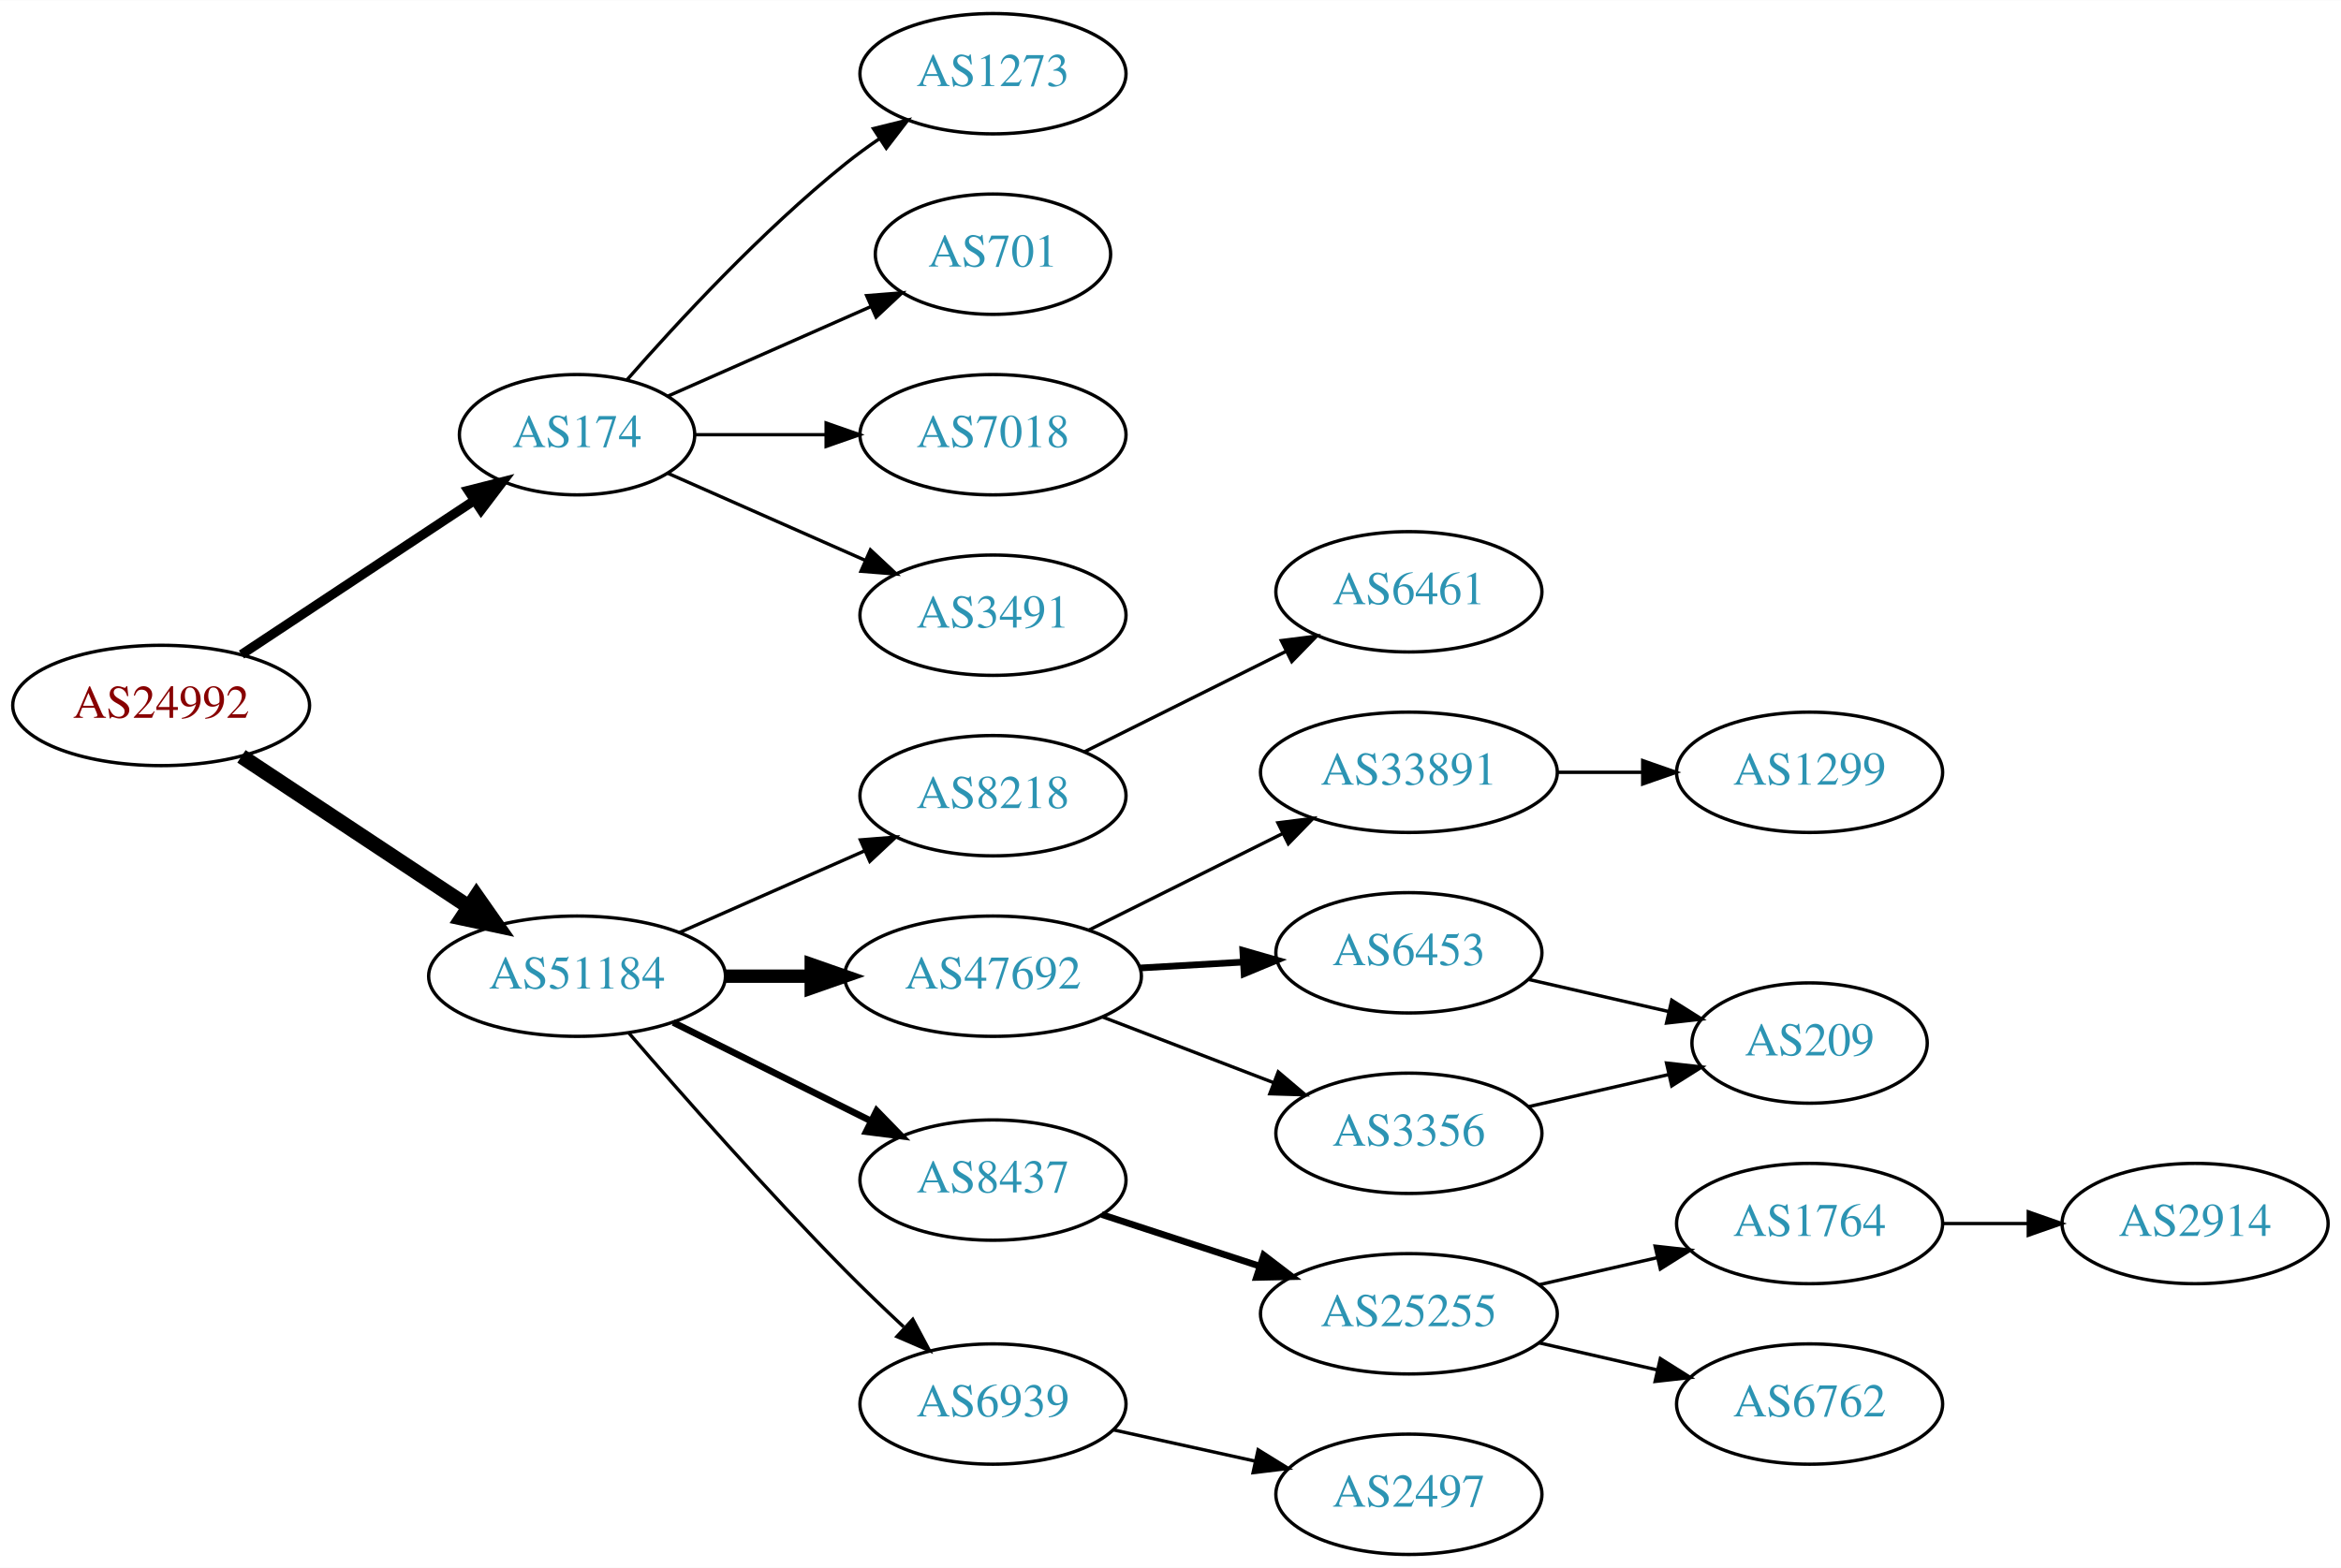
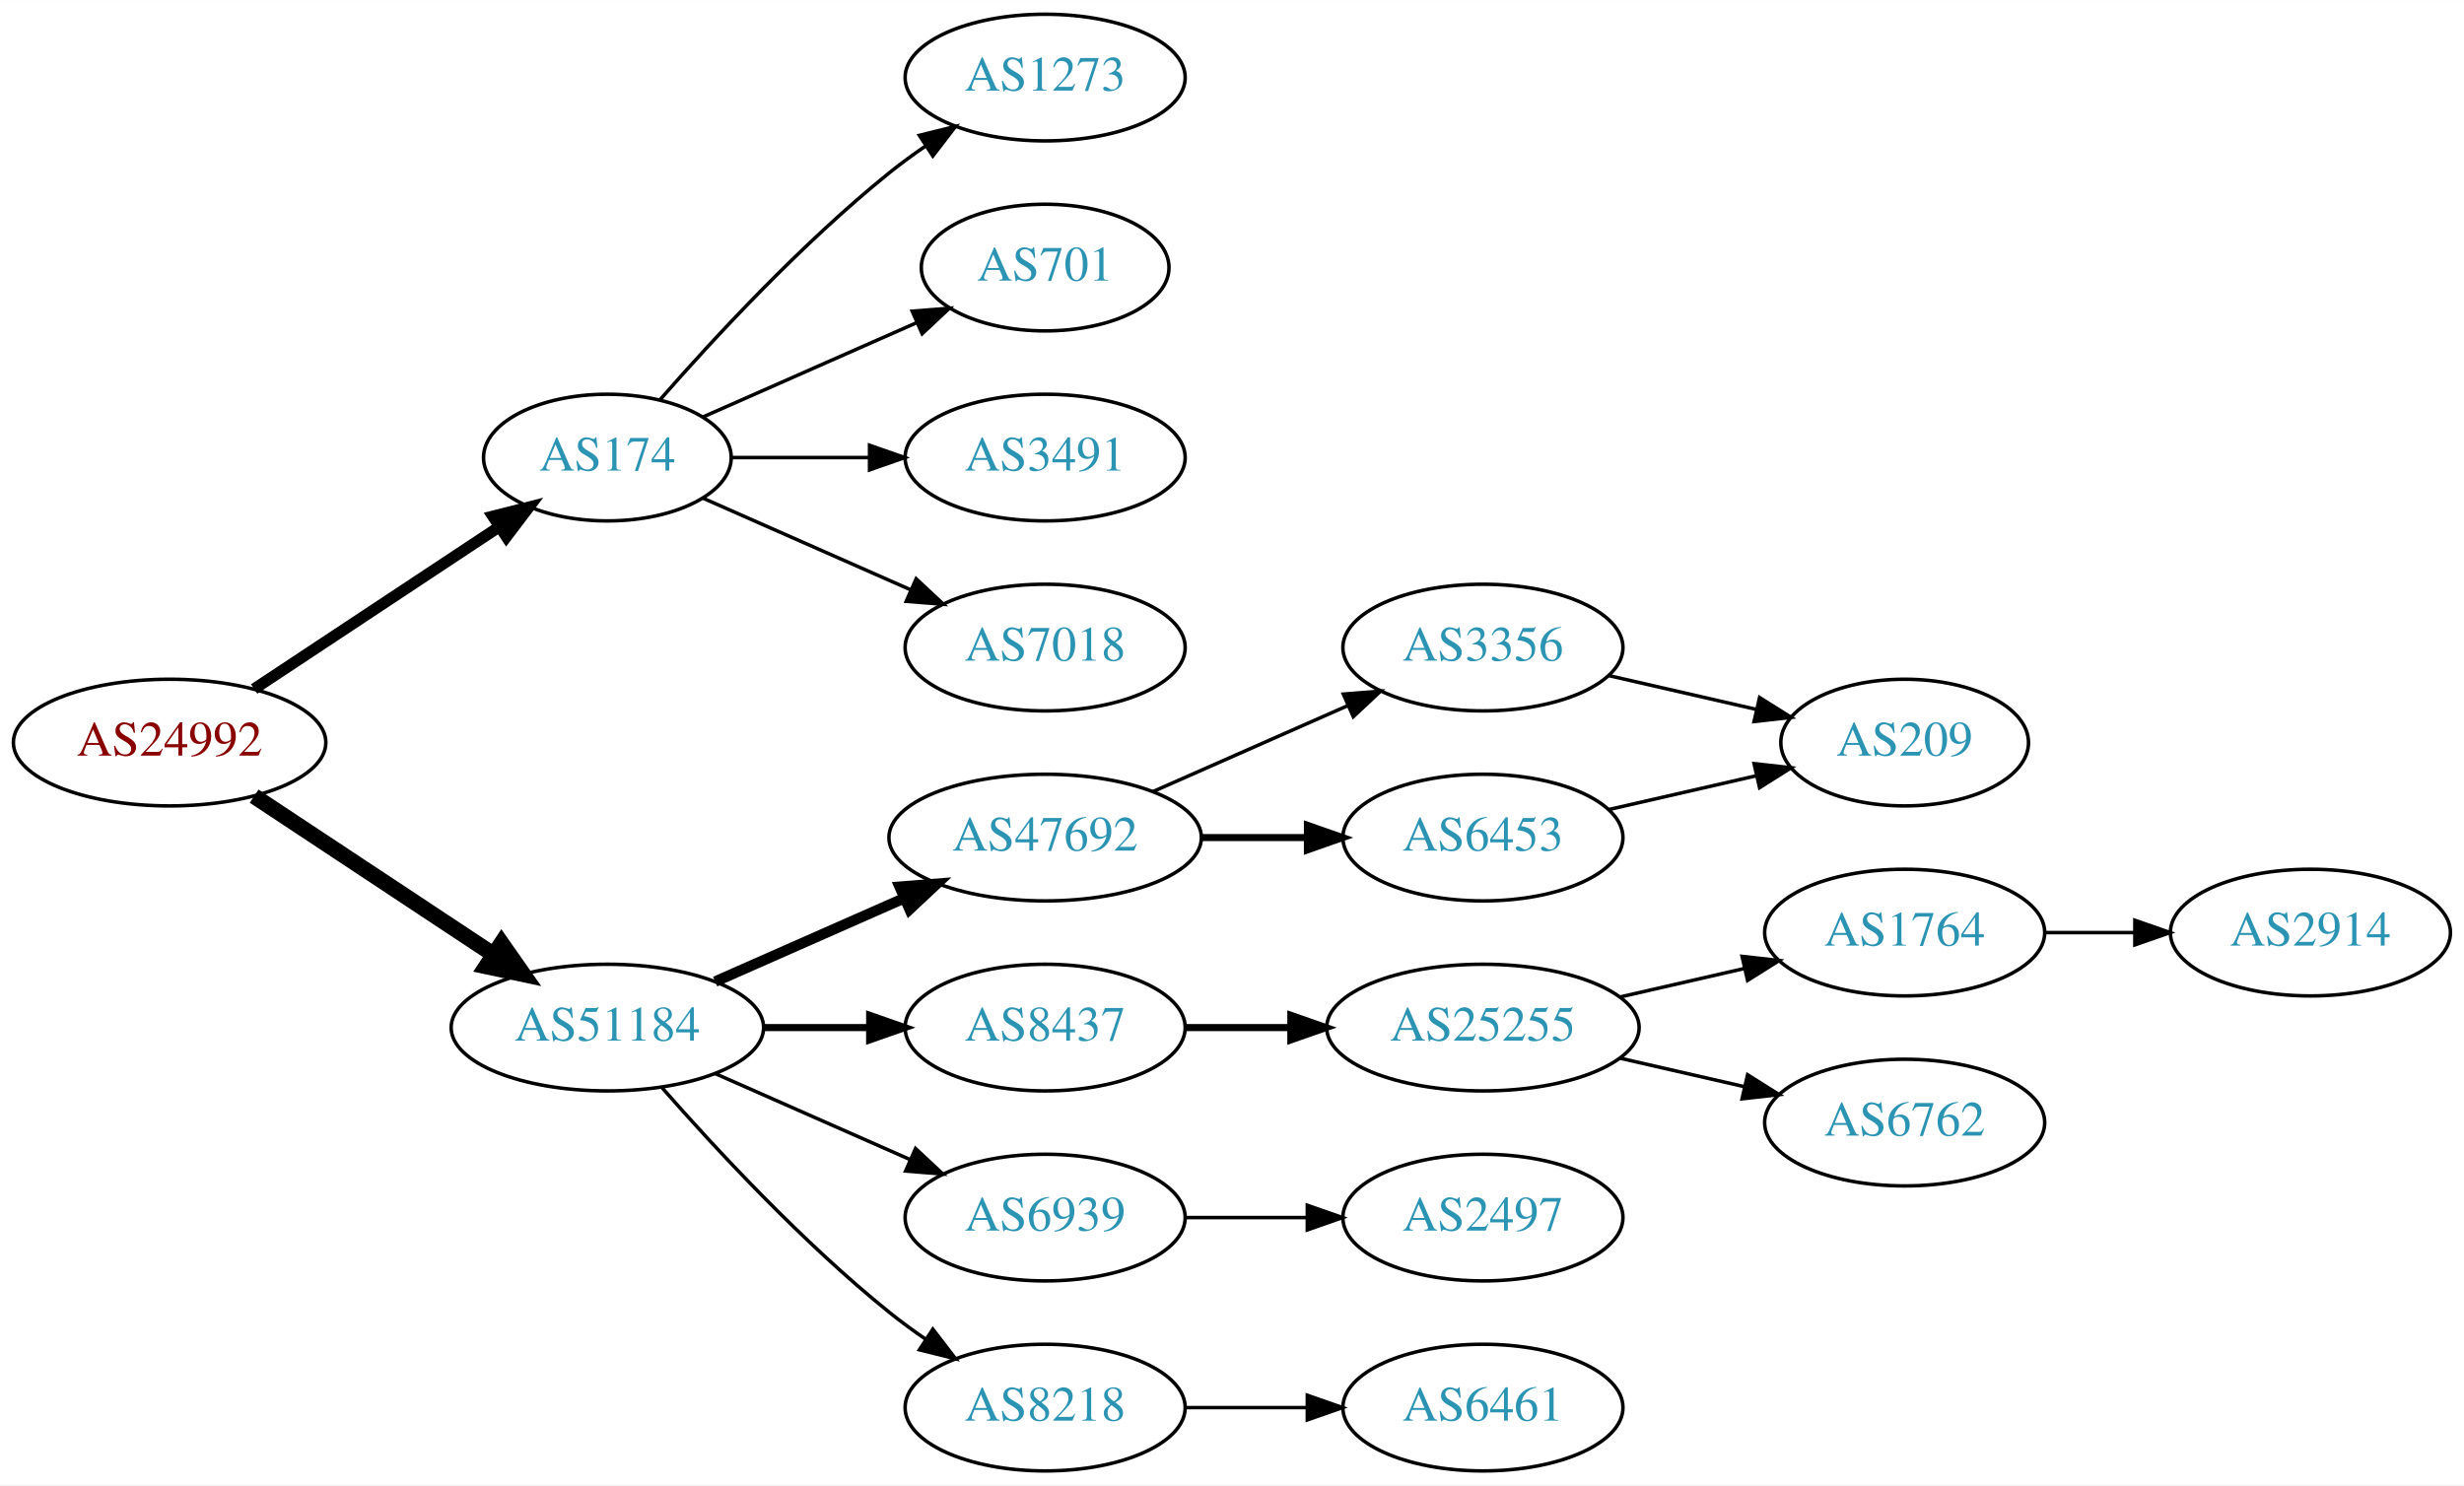
- <svg xmlns="http://www.w3.org/2000/svg" xmlns:xlink="http://www.w3.org/1999/xlink" width="700pt" height="469pt" viewBox="0.00 0.00 700.15 469.00">
-   <g id="graph0" class="graph" transform="scale(1 1) rotate(0) translate(4 465)">
-     <polygon fill="white" stroke="none" points="-4,4 -4,-465 696.155,-465 696.155,4 -4,4" />
+ <svg xmlns="http://www.w3.org/2000/svg" xmlns:xlink="http://www.w3.org/1999/xlink" width="700pt" height="422pt" viewBox="0.00 0.00 700.15 422.00">
+   <g id="graph0" class="graph" transform="scale(1 1) rotate(0) translate(4 418)">
+     <polygon fill="white" stroke="none" points="-4,4 -4,-418 696.155,-418 696.155,4 -4,4" />
    <g id="node1" class="node">
      <g id="a_node1">
        <a xlink:href="/asn/24992" xlink:title="AS24992 ~ DIC - Online Wolf &amp; Co. KG [AT]">
-           <ellipse fill="#ffffff" stroke="black" cx="44.196" cy="-254" rx="44.393" ry="18" />
-           <text text-anchor="middle" x="44.196" y="-250.3" font-family="Times,serif" font-size="14.00" fill="#880000">AS24992</text>
+           <ellipse fill="#ffffff" stroke="black" cx="44.196" cy="-207" rx="44.393" ry="18" />
+           <text text-anchor="middle" x="44.196" y="-203.3" font-family="Times,serif" font-size="14.00" fill="#880000">AS24992</text>
        </a>
      </g>
    </g>
    <g id="node2" class="node">
      <g id="a_node2">
        <a xlink:href="/asn/174" xlink:title="AS174 ~ Cogent Communications [US]">
-           <ellipse fill="#ffffff" stroke="black" cx="168.588" cy="-335" rx="35.194" ry="18" />
-           <text text-anchor="middle" x="168.588" y="-331.3" font-family="Times,serif" font-size="14.00" fill="#2c94b3">AS174</text>
+           <ellipse fill="#ffffff" stroke="black" cx="168.588" cy="-288" rx="35.194" ry="18" />
+           <text text-anchor="middle" x="168.588" y="-284.3" font-family="Times,serif" font-size="14.00" fill="#2c94b3">AS174</text>
        </a>
      </g>
    </g>
    <g id="edge1" class="edge">
-       <path fill="none" stroke="black" stroke-width="2.812" d="M68.217,-269.235C87.936,-282.286 116.46,-301.163 137.894,-315.348" />
-       <polygon fill="black" stroke="black" stroke-width="2.812" points="136.038,-318.317 146.308,-320.917 139.901,-312.479 136.038,-318.317" />
+       <path fill="none" stroke="black" stroke-width="3.214" d="M68.217,-222.235C87.936,-235.286 116.46,-254.163 137.894,-268.348" />
+       <polygon fill="black" stroke="black" stroke-width="3.214" points="136.038,-271.317 146.308,-273.917 139.901,-265.479 136.038,-271.317" />
    </g>
    <g id="node3" class="node">
      <g id="a_node3">
        <a xlink:href="/asn/51184" xlink:title="AS51184 ~ Fonira Telekom GmbH [AT]">
-           <ellipse fill="#ffffff" stroke="black" cx="168.588" cy="-173" rx="44.393" ry="18" />
-           <text text-anchor="middle" x="168.588" y="-169.3" font-family="Times,serif" font-size="14.00" fill="#2c94b3">AS51184</text>
+           <ellipse fill="#ffffff" stroke="black" cx="168.588" cy="-126" rx="44.393" ry="18" />
+           <text text-anchor="middle" x="168.588" y="-122.3" font-family="Times,serif" font-size="14.00" fill="#2c94b3">AS51184</text>
        </a>
      </g>
    </g>
    <g id="edge2" class="edge">
-       <path fill="none" stroke="black" stroke-width="4.5" d="M68.217,-238.765C87.449,-226.037 115.056,-207.766 136.294,-193.711" />
-       <polygon fill="black" stroke="black" stroke-width="4.5" points="138.504,-196.97 144.67,-188.167 134.158,-190.403 138.504,-196.97" />
+       <path fill="none" stroke="black" stroke-width="4.5" d="M68.217,-191.765C87.449,-179.037 115.056,-160.766 136.294,-146.711" />
+       <polygon fill="black" stroke="black" stroke-width="4.5" points="138.504,-149.97 144.67,-141.167 134.158,-143.403 138.504,-149.97" />
    </g>
    <g id="node4" class="node">
      <g id="a_node4">
        <a xlink:href="/asn/1273" xlink:title="AS1273 ~ Vodafone Group PLC [EU]">
-           <ellipse fill="#ffffff" stroke="black" cx="292.98" cy="-443" rx="39.794" ry="18" />
-           <text text-anchor="middle" x="292.98" y="-439.3" font-family="Times,serif" font-size="14.00" fill="#2c94b3">AS1273</text>
+           <ellipse fill="#ffffff" stroke="black" cx="292.98" cy="-396" rx="39.794" ry="18" />
+           <text text-anchor="middle" x="292.98" y="-392.3" font-family="Times,serif" font-size="14.00" fill="#2c94b3">AS1273</text>
        </a>
      </g>
    </g>
    <g id="edge3" class="edge">
-       <path fill="none" stroke="black" d="M183.462,-351.345C198.532,-368.559 223.81,-395.901 248.784,-416 252.04,-418.62 255.565,-421.192 259.149,-423.646" />
-       <polygon fill="black" stroke="black" points="257.237,-426.577 267.522,-429.121 261.068,-420.719 257.237,-426.577" />
+       <path fill="none" stroke="black" d="M183.462,-304.345C198.532,-321.559 223.81,-348.901 248.784,-369 252.04,-371.62 255.565,-374.192 259.149,-376.646" />
+       <polygon fill="black" stroke="black" points="257.237,-379.577 267.522,-382.121 261.068,-373.719 257.237,-379.577" />
    </g>
    <g id="node5" class="node">
      <g id="a_node5">
        <a xlink:href="/asn/701" xlink:title="AS701 ~ UUNET [US]">
-           <ellipse fill="#ffffff" stroke="black" cx="292.98" cy="-389" rx="35.194" ry="18" />
-           <text text-anchor="middle" x="292.98" y="-385.3" font-family="Times,serif" font-size="14.00" fill="#2c94b3">AS701</text>
+           <ellipse fill="#ffffff" stroke="black" cx="292.98" cy="-342" rx="35.194" ry="18" />
+           <text text-anchor="middle" x="292.98" y="-338.3" font-family="Times,serif" font-size="14.00" fill="#2c94b3">AS701</text>
        </a>
      </g>
    </g>
    <g id="edge4" class="edge">
-       <path fill="none" stroke="black" d="M195.844,-346.584C213.51,-354.379 237.018,-364.75 256.366,-373.287" />
-       <polygon fill="black" stroke="black" points="255.206,-376.6 265.768,-377.435 258.031,-370.196 255.206,-376.6" />
+       <path fill="none" stroke="black" d="M195.844,-299.584C213.51,-307.379 237.018,-317.75 256.366,-326.287" />
+       <polygon fill="black" stroke="black" points="255.206,-329.6 265.768,-330.435 258.031,-323.196 255.206,-329.6" />
    </g>
    <g id="node6" class="node">
      <g id="a_node6">
-         <a xlink:href="/asn/7018" xlink:title="AS7018 ~ AT&amp;T Services, Inc. [US]">
-           <ellipse fill="#ffffff" stroke="black" cx="292.98" cy="-335" rx="39.794" ry="18" />
-           <text text-anchor="middle" x="292.98" y="-331.3" font-family="Times,serif" font-size="14.00" fill="#2c94b3">AS7018</text>
+         <a xlink:href="/asn/3491" xlink:title="AS3491 ~ PCCW Global, Inc. [US]">
+           <ellipse fill="#ffffff" stroke="black" cx="292.98" cy="-288" rx="39.794" ry="18" />
+           <text text-anchor="middle" x="292.98" y="-284.3" font-family="Times,serif" font-size="14.00" fill="#2c94b3">AS3491</text>
        </a>
      </g>
    </g>
    <g id="edge5" class="edge">
-       <path fill="none" stroke="black" d="M204.007,-335C216.058,-335 229.834,-335 242.852,-335" />
-       <polygon fill="black" stroke="black" points="243.081,-338.5 253.081,-335 243.081,-331.5 243.081,-338.5" />
+       <path fill="none" stroke="black" d="M204.007,-288C216.058,-288 229.834,-288 242.852,-288" />
+       <polygon fill="black" stroke="black" points="243.081,-291.5 253.081,-288 243.081,-284.5 243.081,-291.5" />
    </g>
    <g id="node7" class="node">
      <g id="a_node7">
-         <a xlink:href="/asn/3491" xlink:title="AS3491 ~ PCCW Global, Inc. [US]">
-           <ellipse fill="#ffffff" stroke="black" cx="292.98" cy="-281" rx="39.794" ry="18" />
-           <text text-anchor="middle" x="292.98" y="-277.3" font-family="Times,serif" font-size="14.00" fill="#2c94b3">AS3491</text>
+         <a xlink:href="/asn/7018" xlink:title="AS7018 ~ AT&amp;T Services, Inc. [US]">
+           <ellipse fill="#ffffff" stroke="black" cx="292.98" cy="-234" rx="39.794" ry="18" />
+           <text text-anchor="middle" x="292.98" y="-230.3" font-family="Times,serif" font-size="14.00" fill="#2c94b3">AS7018</text>
        </a>
      </g>
    </g>
    <g id="edge6" class="edge">
-       <path fill="none" stroke="black" d="M195.844,-323.416C213.03,-315.833 235.743,-305.812 254.777,-297.414" />
-       <polygon fill="black" stroke="black" points="256.329,-300.555 264.065,-293.316 253.503,-294.151 256.329,-300.555" />
+       <path fill="none" stroke="black" d="M195.844,-276.416C213.03,-268.833 235.743,-258.812 254.777,-250.414" />
+       <polygon fill="black" stroke="black" points="256.329,-253.555 264.065,-246.316 253.503,-247.151 256.329,-253.555" />
    </g>
    <g id="node8" class="node">
      <g id="a_node8">
-         <a xlink:href="/asn/8218" xlink:title="AS8218 ~ legacy Neotelecoms [FR]">
-           <ellipse fill="#ffffff" stroke="black" cx="292.98" cy="-227" rx="39.794" ry="18" />
-           <text text-anchor="middle" x="292.98" y="-223.3" font-family="Times,serif" font-size="14.00" fill="#2c94b3">AS8218</text>
+         <a xlink:href="/asn/47692" xlink:title="AS47692 ~ Nessus GmbH [AT]">
+           <ellipse fill="#ffffff" stroke="black" cx="292.98" cy="-180" rx="44.393" ry="18" />
+           <text text-anchor="middle" x="292.98" y="-176.3" font-family="Times,serif" font-size="14.00" fill="#2c94b3">AS47692</text>
        </a>
      </g>
    </g>
    <g id="edge7" class="edge">
-       <path fill="none" stroke="black" d="M199.216,-186.072C215.81,-193.393 236.67,-202.597 254.403,-210.421" />
-       <polygon fill="black" stroke="black" points="253.325,-213.77 263.887,-214.605 256.151,-207.366 253.325,-213.77" />
+       <path fill="none" stroke="black" stroke-width="3" d="M199.216,-139.072C215.333,-146.183 235.473,-155.069 252.865,-162.742" />
+       <polygon fill="black" stroke="black" stroke-width="3" points="251.639,-166.027 262.201,-166.861 254.465,-159.622 251.639,-166.027" />
    </g>
    <g id="node9" class="node">
      <g id="a_node9">
-         <a xlink:href="/asn/47692" xlink:title="AS47692 ~ Nessus GmbH [AT]">
-           <ellipse fill="#ffffff" stroke="black" cx="292.98" cy="-173" rx="44.393" ry="18" />
-           <text text-anchor="middle" x="292.98" y="-169.3" font-family="Times,serif" font-size="14.00" fill="#2c94b3">AS47692</text>
+         <a xlink:href="/asn/8437" xlink:title="AS8437 ~ Hutchison Drei Austria GmbH [AT]">
+           <ellipse fill="#ffffff" stroke="black" cx="292.98" cy="-126" rx="39.794" ry="18" />
+           <text text-anchor="middle" x="292.98" y="-122.3" font-family="Times,serif" font-size="14.00" fill="#2c94b3">AS8437</text>
        </a>
      </g>
    </g>
    <g id="edge8" class="edge">
-       <path fill="none" stroke="black" stroke-width="4" d="M213.084,-173C221.29,-173 229.961,-173 238.434,-173" />
-       <polygon fill="black" stroke="black" stroke-width="4" points="238.625,-176.5 248.625,-173 238.625,-169.5 238.625,-176.5" />
+       <path fill="none" stroke="black" stroke-width="2" d="M213.084,-126C222.773,-126 233.11,-126 243.002,-126" />
+       <polygon fill="black" stroke="black" stroke-width="2" points="243.105,-129.5 253.105,-126 243.105,-122.5 243.105,-129.5" />
    </g>
    <g id="node10" class="node">
      <g id="a_node10">
-         <a xlink:href="/asn/8437" xlink:title="AS8437 ~ Hutchison Drei Austria GmbH [AT]">
-           <ellipse fill="#ffffff" stroke="black" cx="292.98" cy="-112" rx="39.794" ry="18" />
-           <text text-anchor="middle" x="292.98" y="-108.3" font-family="Times,serif" font-size="14.00" fill="#2c94b3">AS8437</text>
+         <a xlink:href="/asn/6939" xlink:title="AS6939 ~ Hurricane Electric LLC [US]">
+           <ellipse fill="#ffffff" stroke="black" cx="292.98" cy="-72" rx="39.794" ry="18" />
+           <text text-anchor="middle" x="292.98" y="-68.3" font-family="Times,serif" font-size="14.00" fill="#2c94b3">AS6939</text>
        </a>
      </g>
    </g>
    <g id="edge9" class="edge">
-       <path fill="none" stroke="black" stroke-width="2" d="M197.361,-159.158C214.858,-150.438 237.614,-139.096 256.424,-129.721" />
-       <polygon fill="black" stroke="black" stroke-width="2" points="258.187,-132.753 265.576,-125.16 255.065,-126.488 258.187,-132.753" />
+       <path fill="none" stroke="black" d="M199.216,-112.928C215.81,-105.607 236.67,-96.403 254.403,-88.579" />
+       <polygon fill="black" stroke="black" points="256.151,-91.634 263.887,-84.395 253.325,-85.23 256.151,-91.634" />
    </g>
    <g id="node11" class="node">
      <g id="a_node11">
-         <a xlink:href="/asn/6939" xlink:title="AS6939 ~ Hurricane Electric LLC [US]">
-           <ellipse fill="#ffffff" stroke="black" cx="292.98" cy="-45" rx="39.794" ry="18" />
-           <text text-anchor="middle" x="292.98" y="-41.3" font-family="Times,serif" font-size="14.00" fill="#2c94b3">AS6939</text>
+         <a xlink:href="/asn/8218" xlink:title="AS8218 ~ legacy Neotelecoms [FR]">
+           <ellipse fill="#ffffff" stroke="black" cx="292.98" cy="-18" rx="39.794" ry="18" />
+           <text text-anchor="middle" x="292.98" y="-14.3" font-family="Times,serif" font-size="14.00" fill="#2c94b3">AS8218</text>
        </a>
      </g>
    </g>
    <g id="edge10" class="edge">
-       <path fill="none" stroke="black" d="M184.037,-156.043C199.588,-138.01 225.263,-108.858 248.784,-85 254.31,-79.396 260.419,-73.544 266.261,-68.101" />
-       <polygon fill="black" stroke="black" points="268.996,-70.341 273.982,-60.993 264.255,-65.191 268.996,-70.341" />
+       <path fill="none" stroke="black" d="M184.021,-109.017C199.152,-91.772 224.116,-64.852 248.784,-45 252.04,-42.38 255.565,-39.808 259.149,-37.354" />
+       <polygon fill="black" stroke="black" points="261.068,-40.281 267.522,-31.879 257.237,-34.423 261.068,-40.281" />
    </g>
    <g id="node12" class="node">
      <g id="a_node12">
-         <a xlink:href="/asn/6461" xlink:title="AS6461 ~ Zayo Bandwidth [US]">
-           <ellipse fill="#ffffff" stroke="black" cx="417.373" cy="-288" rx="39.794" ry="18" />
-           <text text-anchor="middle" x="417.373" y="-284.3" font-family="Times,serif" font-size="14.00" fill="#2c94b3">AS6461</text>
+         <a xlink:href="/asn/3356" xlink:title="AS3356 ~ Level 3 Parent, LLC [US]">
+           <ellipse fill="#ffffff" stroke="black" cx="417.373" cy="-234" rx="39.794" ry="18" />
+           <text text-anchor="middle" x="417.373" y="-230.3" font-family="Times,serif" font-size="14.00" fill="#2c94b3">AS3356</text>
        </a>
      </g>
    </g>
    <g id="edge11" class="edge">
-       <path fill="none" stroke="black" d="M320.237,-240.086C337.862,-248.871 361.304,-260.554 380.626,-270.184" />
-       <polygon fill="black" stroke="black" points="379.226,-273.397 389.737,-274.725 382.349,-267.132 379.226,-273.397" />
+       <path fill="none" stroke="black" d="M323.608,-193.072C340.203,-200.393 361.062,-209.597 378.795,-217.421" />
+       <polygon fill="black" stroke="black" points="377.717,-220.77 388.279,-221.605 380.543,-214.366 377.717,-220.77" />
    </g>
    <g id="node13" class="node">
      <g id="a_node13">
-         <a xlink:href="/asn/33891" xlink:title="AS33891 ~ CORE-BACKBONE GMBH GLOBAL NETWORK [DE]">
-           <ellipse fill="#ffffff" stroke="black" cx="417.373" cy="-234" rx="44.393" ry="18" />
-           <text text-anchor="middle" x="417.373" y="-230.3" font-family="Times,serif" font-size="14.00" fill="#2c94b3">AS33891</text>
-         </a>
-       </g>
-     </g>
-     <g id="edge12" class="edge">
-       <path fill="none" stroke="black" d="M321.753,-186.842C338.888,-195.382 361.067,-206.436 379.644,-215.695" />
-       <polygon fill="black" stroke="black" points="378.199,-218.885 388.71,-220.213 381.321,-212.62 378.199,-218.885" />
-     </g>
-     <g id="node14" class="node">
-       <g id="a_node14">
        <a xlink:href="/asn/6453" xlink:title="AS6453 ~ TATA COMMUNICATIONS (AMERICA) INC [US]">
          <ellipse fill="#ffffff" stroke="black" cx="417.373" cy="-180" rx="39.794" ry="18" />
          <text text-anchor="middle" x="417.373" y="-176.3" font-family="Times,serif" font-size="14.00" fill="#2c94b3">AS6453</text>
        </a>
      </g>
    </g>
-     <g id="edge13" class="edge">
-       <path fill="none" stroke="black" stroke-width="2" d="M336.787,-175.448C346.817,-176.022 357.574,-176.637 367.834,-177.224" />
-       <polygon fill="black" stroke="black" stroke-width="2" points="367.7,-180.722 377.883,-177.799 368.099,-173.733 367.7,-180.722" />
+     <g id="edge12" class="edge">
+       <path fill="none" stroke="black" stroke-width="2" d="M337.476,-180C347.165,-180 357.502,-180 367.394,-180" />
+       <polygon fill="black" stroke="black" stroke-width="2" points="367.497,-183.5 377.497,-180 367.497,-176.5 367.497,-183.5" />
    </g>
    <g id="node15" class="node">
      <g id="a_node15">
-         <a xlink:href="/asn/3356" xlink:title="AS3356 ~ Level 3 Parent, LLC [US]">
-           <ellipse fill="#ffffff" stroke="black" cx="417.373" cy="-126" rx="39.794" ry="18" />
-           <text text-anchor="middle" x="417.373" y="-122.3" font-family="Times,serif" font-size="14.00" fill="#2c94b3">AS3356</text>
+         <a xlink:href="/asn/25255" xlink:title="AS25255 ~ ==&gt; TELE2 AUSTRIA &lt;== [AT]">
+           <ellipse fill="#ffffff" stroke="black" cx="417.373" cy="-126" rx="44.393" ry="18" />
+           <text text-anchor="middle" x="417.373" y="-122.3" font-family="Times,serif" font-size="14.00" fill="#2c94b3">AS25255</text>
        </a>
      </g>
    </g>
    <g id="edge14" class="edge">
-       <path fill="none" stroke="black" d="M325.818,-160.774C341.449,-154.772 360.429,-147.483 376.967,-141.132" />
-       <polygon fill="black" stroke="black" points="378.298,-144.37 386.378,-137.518 375.788,-137.836 378.298,-144.37" />
+       <path fill="none" stroke="black" stroke-width="2" d="M332.706,-126C342.166,-126 352.458,-126 362.484,-126" />
+       <polygon fill="black" stroke="black" stroke-width="2" points="362.791,-129.5 372.791,-126 362.791,-122.5 362.791,-129.5" />
+     </g>
+     <g id="node19" class="node">
+       <g id="a_node19">
+         <a xlink:href="/asn/2497" xlink:title="AS2497 ~ Internet Initiative Japan Inc. [JP]">
+           <ellipse fill="#ffffff" stroke="black" cx="417.373" cy="-72" rx="39.794" ry="18" />
+           <text text-anchor="middle" x="417.373" y="-68.3" font-family="Times,serif" font-size="14.00" fill="#2c94b3">AS2497</text>
+         </a>
+       </g>
+     </g>
+     <g id="edge19" class="edge">
+       <path fill="none" stroke="black" d="M332.706,-72C343.644,-72 355.695,-72 367.161,-72" />
+       <polygon fill="black" stroke="black" points="367.479,-75.5 377.479,-72 367.479,-68.5 367.479,-75.5" />
+     </g>
+     <g id="node20" class="node">
+       <g id="a_node20">
+         <a xlink:href="/asn/6461" xlink:title="AS6461 ~ Zayo Bandwidth [US]">
+           <ellipse fill="#ffffff" stroke="black" cx="417.373" cy="-18" rx="39.794" ry="18" />
+           <text text-anchor="middle" x="417.373" y="-14.3" font-family="Times,serif" font-size="14.00" fill="#2c94b3">AS6461</text>
+         </a>
+       </g>
+     </g>
+     <g id="edge20" class="edge">
+       <path fill="none" stroke="black" d="M332.706,-18C343.644,-18 355.695,-18 367.161,-18" />
+       <polygon fill="black" stroke="black" points="367.479,-21.5 377.479,-18 367.479,-14.5 367.479,-21.5" />
+     </g>
+     <g id="node14" class="node">
+       <g id="a_node14">
+         <a xlink:href="/asn/209" xlink:title="AS209 ~ CenturyLink Communications, LLC [US]">
+           <ellipse fill="#ffffff" stroke="black" cx="537.215" cy="-207" rx="35.194" ry="18" />
+           <text text-anchor="middle" x="537.215" y="-203.3" font-family="Times,serif" font-size="14.00" fill="#2c94b3">AS209</text>
+         </a>
+       </g>
+     </g>
+     <g id="edge13" class="edge">
+       <path fill="none" stroke="black" d="M453.092,-226.045C466.184,-223.045 481.207,-219.604 494.847,-216.478" />
+       <polygon fill="black" stroke="black" points="495.989,-219.807 504.955,-214.162 494.425,-212.984 495.989,-219.807" />
+     </g>
+     <g id="edge18" class="edge">
+       <path fill="none" stroke="black" d="M453.092,-187.955C466.184,-190.955 481.207,-194.396 494.847,-197.522" />
+       <polygon fill="black" stroke="black" points="494.425,-201.016 504.955,-199.838 495.989,-194.193 494.425,-201.016" />
+     </g>
+     <g id="node16" class="node">
+       <g id="a_node16">
+         <a xlink:href="/asn/1764" xlink:title="AS1764 ~ NEXTLAYER-AS [AT]">
+           <ellipse fill="#ffffff" stroke="black" cx="537.215" cy="-153" rx="39.794" ry="18" />
+           <text text-anchor="middle" x="537.215" y="-149.3" font-family="Times,serif" font-size="14.00" fill="#2c94b3">AS1764</text>
+         </a>
+       </g>
+     </g>
+     <g id="edge15" class="edge">
+       <path fill="none" stroke="black" d="M456.307,-134.692C467.548,-137.267 479.961,-140.111 491.584,-142.774" />
+       <polygon fill="black" stroke="black" points="491.016,-146.235 501.545,-145.057 492.58,-139.412 491.016,-146.235" />
    </g>
    <g id="node17" class="node">
      <g id="a_node17">
-         <a xlink:href="/asn/25255" xlink:title="AS25255 ~ ==&gt; TELE2 AUSTRIA &lt;== [AT]">
-           <ellipse fill="#ffffff" stroke="black" cx="417.373" cy="-72" rx="44.393" ry="18" />
-           <text text-anchor="middle" x="417.373" y="-68.3" font-family="Times,serif" font-size="14.00" fill="#2c94b3">AS25255</text>
+         <a xlink:href="/asn/6762" xlink:title="AS6762 ~ TELECOM ITALIA SPARKLE S.p.A. [IT]">
+           <ellipse fill="#ffffff" stroke="black" cx="537.215" cy="-99" rx="39.794" ry="18" />
+           <text text-anchor="middle" x="537.215" y="-95.3" font-family="Times,serif" font-size="14.00" fill="#2c94b3">AS6762</text>
        </a>
      </g>
    </g>
    <g id="edge16" class="edge">
-       <path fill="none" stroke="black" stroke-width="2" d="M325.499,-101.699C339.792,-97.028 356.935,-91.425 372.461,-86.351" />
-       <polygon fill="black" stroke="black" stroke-width="2" points="373.966,-89.542 382.384,-83.108 371.791,-82.888 373.966,-89.542" />
-     </g>
-     <g id="node21" class="node">
-       <g id="a_node21">
-         <a xlink:href="/asn/2497" xlink:title="AS2497 ~ Internet Initiative Japan Inc. [JP]">
-           <ellipse fill="#ffffff" stroke="black" cx="417.373" cy="-18" rx="39.794" ry="18" />
-           <text text-anchor="middle" x="417.373" y="-14.3" font-family="Times,serif" font-size="14.00" fill="#2c94b3">AS2497</text>
-         </a>
-       </g>
-     </g>
-     <g id="edge20" class="edge">
-       <path fill="none" stroke="black" d="M329.053,-37.263C342.24,-34.354 357.42,-31.005 371.386,-27.924" />
-       <polygon fill="black" stroke="black" points="372.284,-31.31 381.295,-25.738 370.776,-24.475 372.284,-31.31" />
-     </g>
-     <g id="node16" class="node">
-       <g id="a_node16">
-         <a xlink:href="/asn/1299" xlink:title="AS1299 ~ Telia Carrier [EU]">
-           <ellipse fill="#ffffff" stroke="black" cx="537.215" cy="-234" rx="39.794" ry="18" />
-           <text text-anchor="middle" x="537.215" y="-230.3" font-family="Times,serif" font-size="14.00" fill="#2c94b3">AS1299</text>
-         </a>
-       </g>
-     </g>
-     <g id="edge15" class="edge">
-       <path fill="none" stroke="black" d="M461.584,-234C469.896,-234 478.659,-234 487.141,-234" />
-       <polygon fill="black" stroke="black" points="487.3,-237.5 497.3,-234 487.3,-230.5 487.3,-237.5" />
-     </g>
-     <g id="node22" class="node">
-       <g id="a_node22">
-         <a xlink:href="/asn/209" xlink:title="AS209 ~ CenturyLink Communications, LLC [US]">
-           <ellipse fill="#ffffff" stroke="black" cx="537.215" cy="-153" rx="35.194" ry="18" />
-           <text text-anchor="middle" x="537.215" y="-149.3" font-family="Times,serif" font-size="14.00" fill="#2c94b3">AS209</text>
-         </a>
-       </g>
-     </g>
-     <g id="edge21" class="edge">
-       <path fill="none" stroke="black" d="M453.092,-172.045C466.184,-169.045 481.207,-165.604 494.847,-162.478" />
-       <polygon fill="black" stroke="black" points="495.989,-165.807 504.955,-160.162 494.425,-158.984 495.989,-165.807" />
-     </g>
-     <g id="edge22" class="edge">
-       <path fill="none" stroke="black" d="M453.092,-133.955C466.184,-136.955 481.207,-140.396 494.847,-143.522" />
-       <polygon fill="black" stroke="black" points="494.425,-147.016 504.955,-145.838 495.989,-140.193 494.425,-147.016" />
+       <path fill="none" stroke="black" d="M456.307,-117.308C467.548,-114.733 479.961,-111.889 491.584,-109.226" />
+       <polygon fill="black" stroke="black" points="492.58,-112.588 501.545,-106.943 491.016,-105.765 492.58,-112.588" />
    </g>
    <g id="node18" class="node">
      <g id="a_node18">
-         <a xlink:href="/asn/1764" xlink:title="AS1764 ~ NEXTLAYER-AS [AT]">
-           <ellipse fill="#ffffff" stroke="black" cx="537.215" cy="-99" rx="39.794" ry="18" />
-           <text text-anchor="middle" x="537.215" y="-95.3" font-family="Times,serif" font-size="14.00" fill="#2c94b3">AS1764</text>
+         <a xlink:href="/asn/2914" xlink:title="AS2914 ~ NTT America, Inc. [US]">
+           <ellipse fill="#ffffff" stroke="black" cx="652.508" cy="-153" rx="39.794" ry="18" />
+           <text text-anchor="middle" x="652.508" y="-149.3" font-family="Times,serif" font-size="14.00" fill="#2c94b3">AS2914</text>
        </a>
      </g>
    </g>
    <g id="edge17" class="edge">
-       <path fill="none" stroke="black" d="M456.307,-80.692C467.548,-83.267 479.961,-86.111 491.584,-88.774" />
-       <polygon fill="black" stroke="black" points="491.016,-92.235 501.545,-91.056 492.58,-85.412 491.016,-92.235" />
-     </g>
-     <g id="node19" class="node">
-       <g id="a_node19">
-         <a xlink:href="/asn/6762" xlink:title="AS6762 ~ TELECOM ITALIA SPARKLE S.p.A. [IT]">
-           <ellipse fill="#ffffff" stroke="black" cx="537.215" cy="-45" rx="39.794" ry="18" />
-           <text text-anchor="middle" x="537.215" y="-41.3" font-family="Times,serif" font-size="14.00" fill="#2c94b3">AS6762</text>
-         </a>
-       </g>
-     </g>
-     <g id="edge18" class="edge">
-       <path fill="none" stroke="black" d="M456.307,-63.308C467.548,-60.733 479.961,-57.889 491.584,-55.226" />
-       <polygon fill="black" stroke="black" points="492.58,-58.589 501.545,-52.944 491.016,-51.765 492.58,-58.589" />
-     </g>
-     <g id="node20" class="node">
-       <g id="a_node20">
-         <a xlink:href="/asn/2914" xlink:title="AS2914 ~ NTT America, Inc. [US]">
-           <ellipse fill="#ffffff" stroke="black" cx="652.508" cy="-99" rx="39.794" ry="18" />
-           <text text-anchor="middle" x="652.508" y="-95.3" font-family="Times,serif" font-size="14.00" fill="#2c94b3">AS2914</text>
-         </a>
-       </g>
-     </g>
-     <g id="edge19" class="edge">
-       <path fill="none" stroke="black" d="M576.887,-99C585.09,-99 593.854,-99 602.386,-99" />
-       <polygon fill="black" stroke="black" points="602.626,-102.5 612.626,-99 602.626,-95.5 602.626,-102.5" />
+       <path fill="none" stroke="black" d="M576.887,-153C585.09,-153 593.854,-153 602.386,-153" />
+       <polygon fill="black" stroke="black" points="602.626,-156.5 612.626,-153 602.626,-149.5 602.626,-156.5" />
    </g>
  </g>
</svg>
